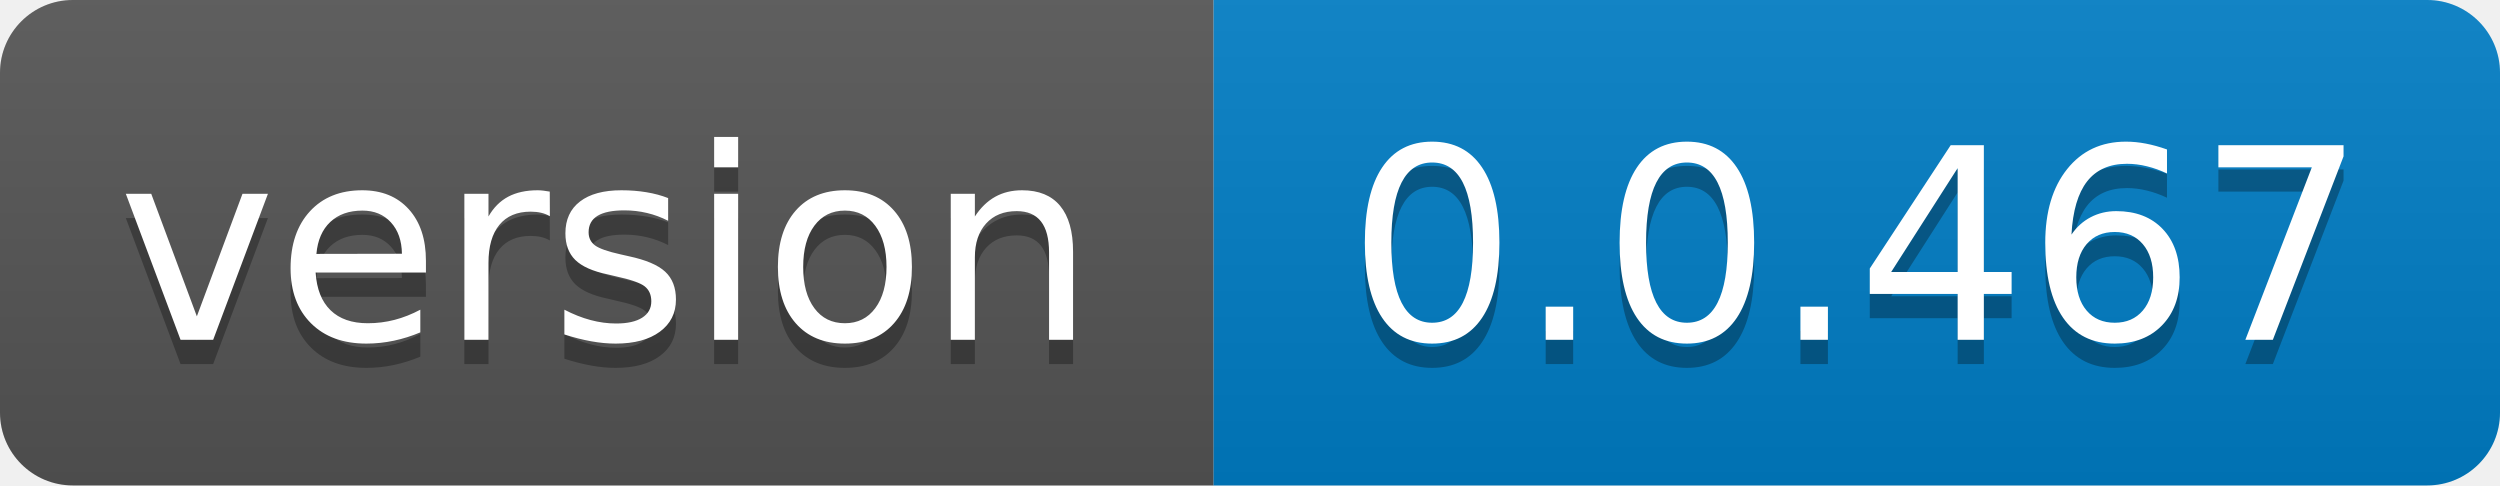
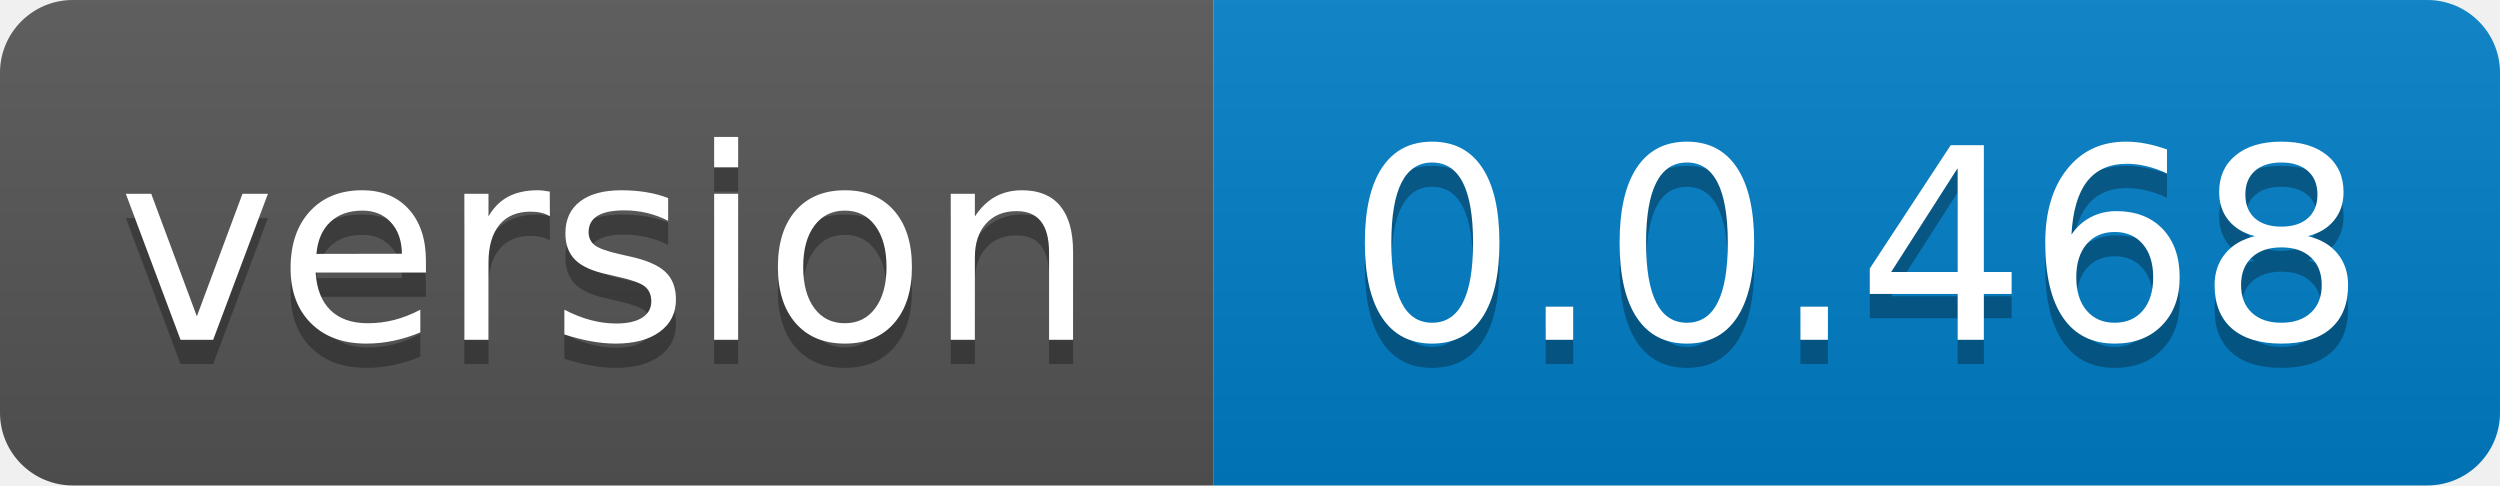
- <svg xmlns="http://www.w3.org/2000/svg" width="103" height="20" role="img" aria-label="version: 0.0.467">
+ <svg xmlns="http://www.w3.org/2000/svg" width="103" height="20" role="img" aria-label="version: 0.0.468">
  <linearGradient id="s" x2="0" y2="100%">
    <stop offset="0" stop-color="#bbb" stop-opacity=".1" />
    <stop offset="1" stop-opacity=".1" />
  </linearGradient>
  <clipPath id="r">
    <rect width="103" height="20" rx="3" fill="#fff" />
  </clipPath>
  <g clip-path="url(#r)">
    <rect width="50" height="20" fill="#555" />
    <rect x="50" width="53" height="20" fill="#007ec6" />
    <rect width="103" height="20" fill="url(#s)" />
  </g>
  <g fill="#fff" text-anchor="middle" font-family="Verdana,Geneva,DejaVu Sans,sans-serif" text-rendering="geometricPrecision" font-size="110">
    <text aria-hidden="true" x="250.0" transform="scale(.1)" textLength="400" y="150" fill="#010101" fill-opacity=".3">version</text>
    <text x="250.0" transform="scale(.1)" textLength="400" y="140" fill="#fff">version</text>
-     <text aria-hidden="true" x="765.0" transform="scale(.1)" textLength="430" y="150" fill="#010101" fill-opacity=".3">0.0.467</text>
-     <text x="765.0" transform="scale(.1)" textLength="430" y="140" fill="#fff">0.0.467</text>
+     <text aria-hidden="true" x="765.0" transform="scale(.1)" textLength="430" y="150" fill="#010101" fill-opacity=".3">0.0.468</text>
+     <text x="765.0" transform="scale(.1)" textLength="430" y="140" fill="#fff">0.0.468</text>
  </g>
</svg>
